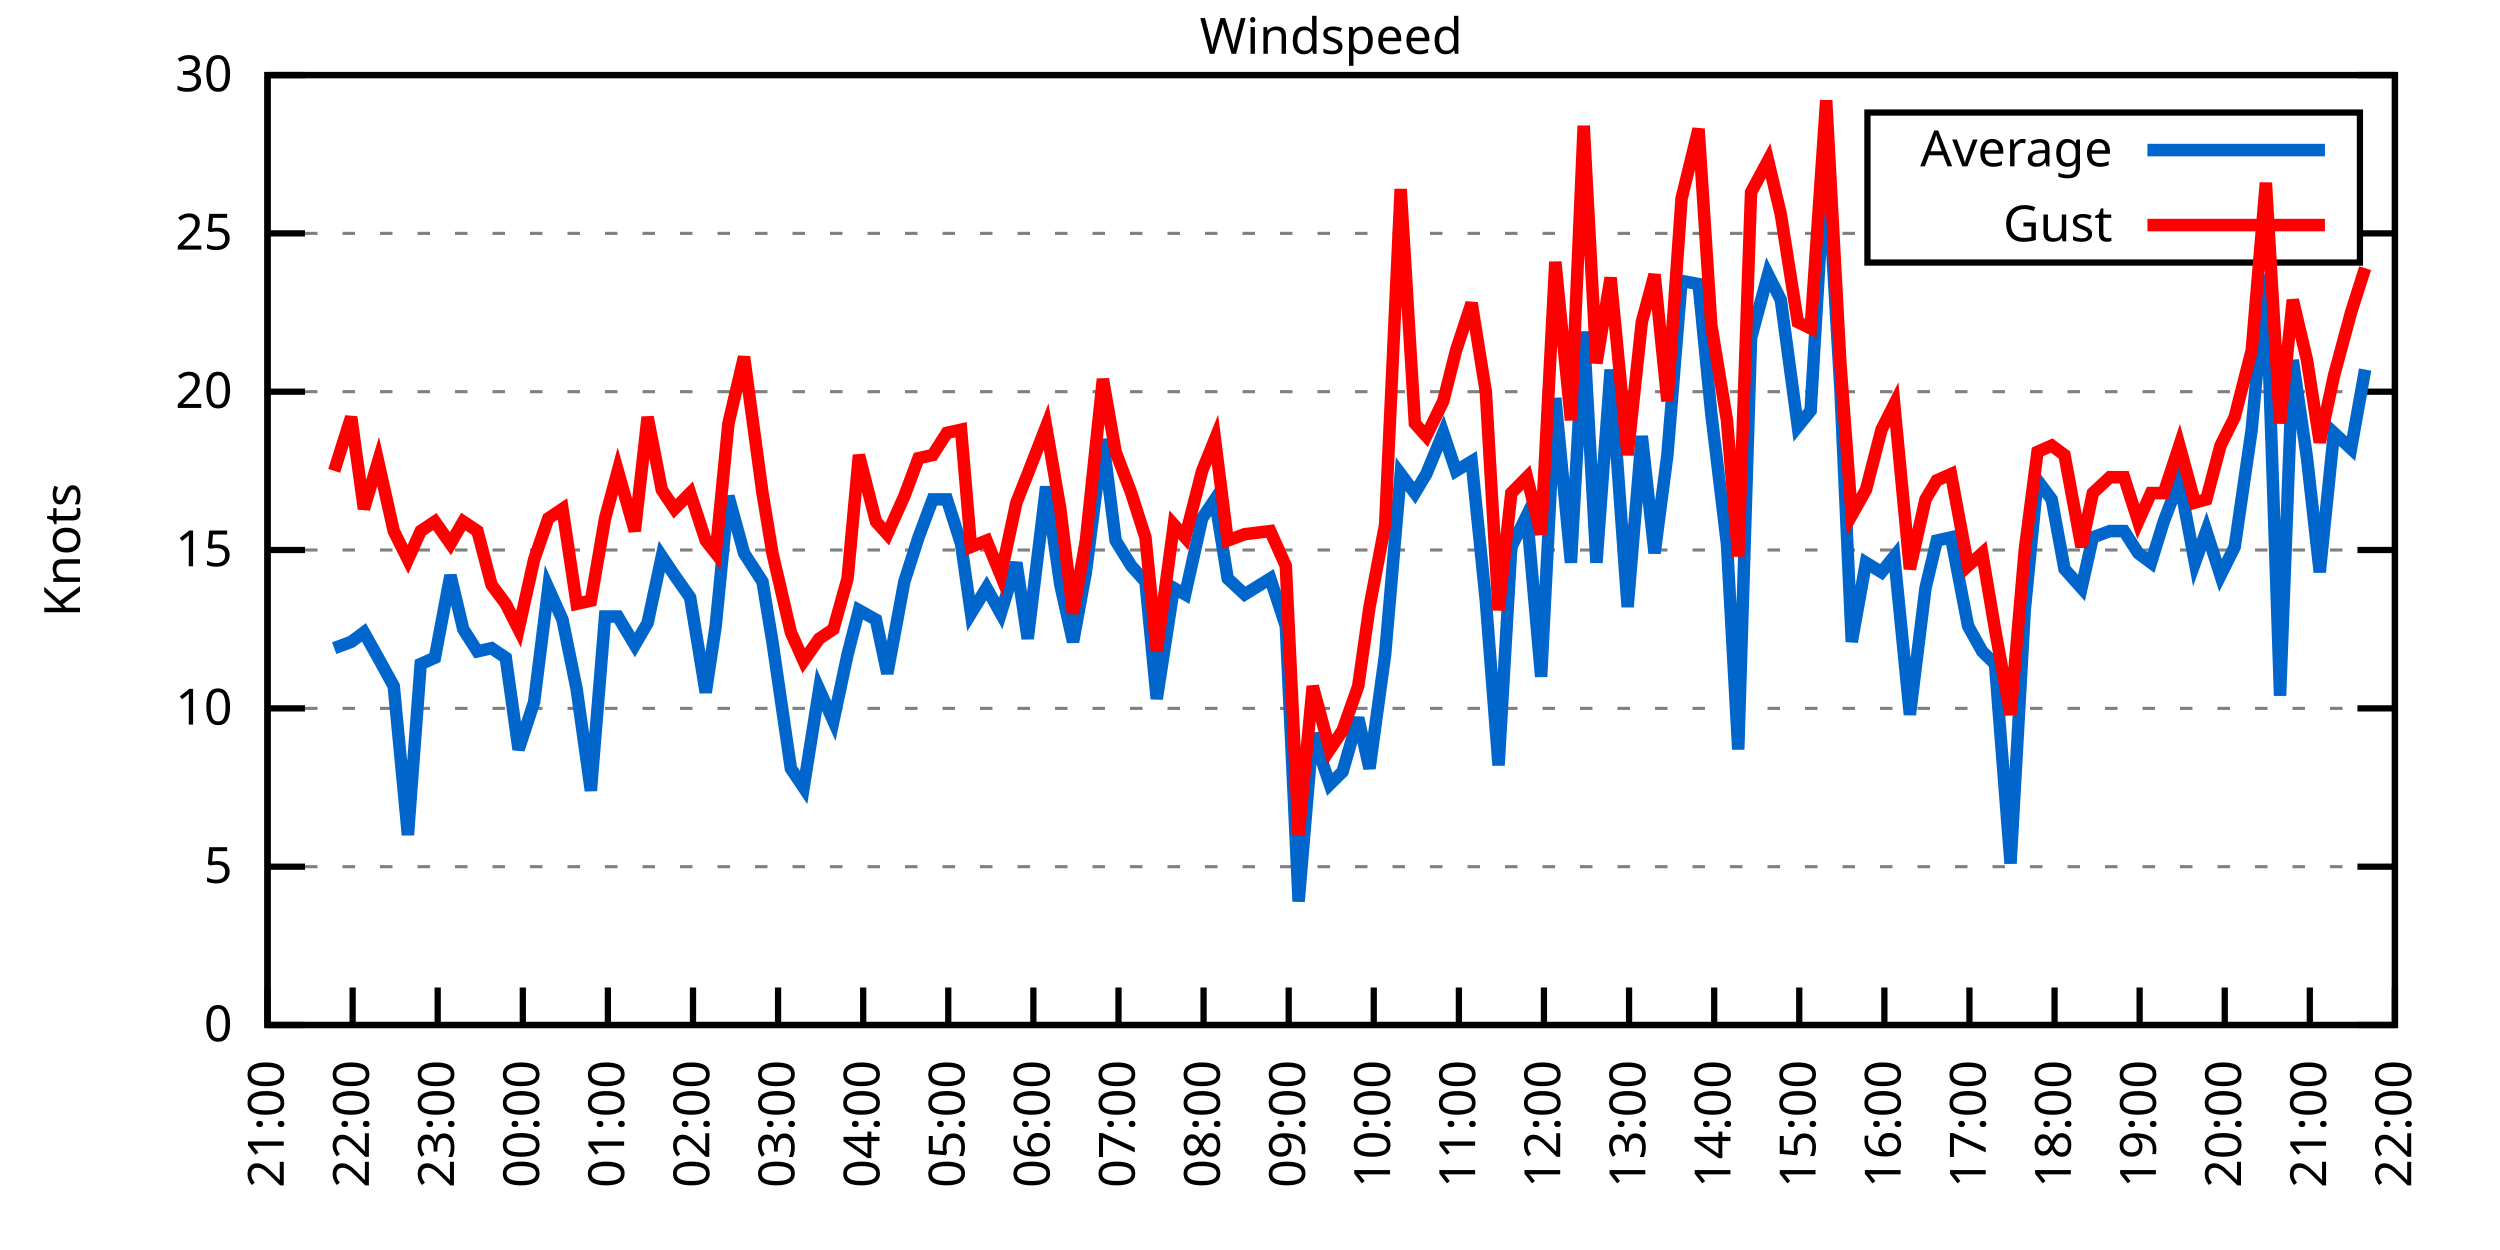
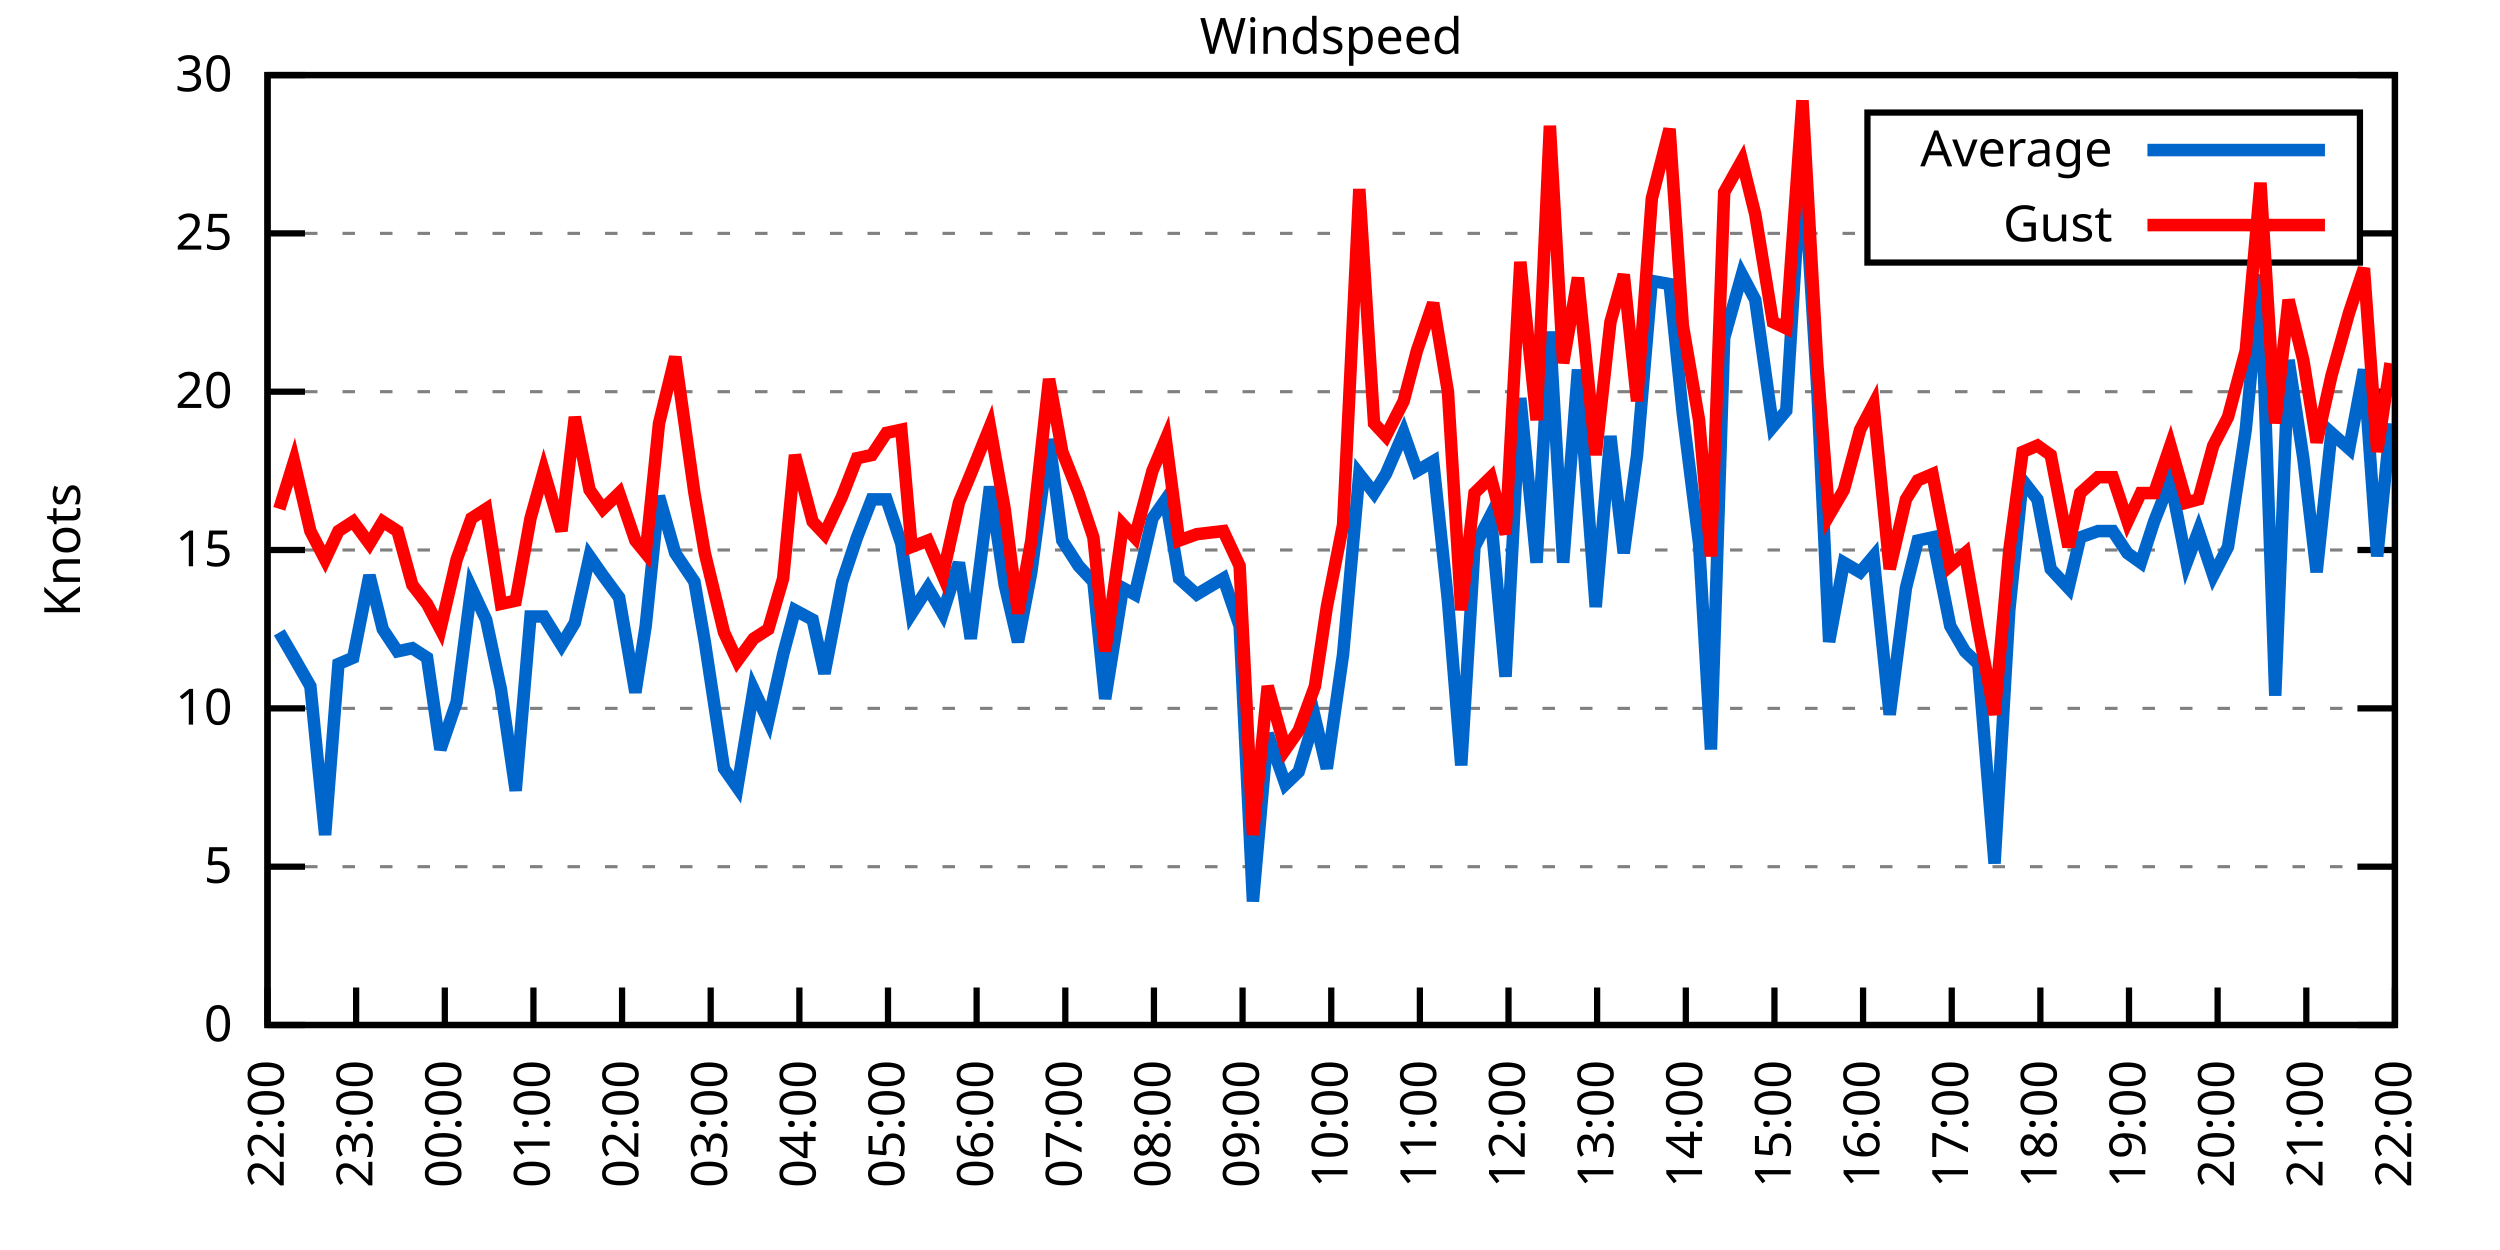
<svg xmlns="http://www.w3.org/2000/svg" xmlns:xlink="http://www.w3.org/1999/xlink" width="400" height="200" viewBox="0 0 400 200">
  <g id="gnuplot_canvas">
    <rect x="0" y="0" width="400" height="200" fill="none" />
    <defs>
      <circle id="gpDot" r="0.5" stroke-width="0.5" stroke="currentColor" />
      <path id="gpPt0" stroke-width="0.333" stroke="currentColor" d="M-1,0 h2 M0,-1 v2" />
      <path id="gpPt1" stroke-width="0.333" stroke="currentColor" d="M-1,-1 L1,1 M1,-1 L-1,1" />
      <path id="gpPt2" stroke-width="0.333" stroke="currentColor" d="M-1,0 L1,0 M0,-1 L0,1 M-1,-1 L1,1 M-1,1 L1,-1" />
      <rect id="gpPt3" stroke-width="0.333" stroke="currentColor" x="-1" y="-1" width="2" height="2" />
      <rect id="gpPt4" stroke-width="0.333" stroke="currentColor" fill="currentColor" x="-1" y="-1" width="2" height="2" />
      <circle id="gpPt5" stroke-width="0.333" stroke="currentColor" cx="0" cy="0" r="1" />
      <use xlink:href="#gpPt5" id="gpPt6" fill="currentColor" stroke="none" />
      <path id="gpPt7" stroke-width="0.333" stroke="currentColor" d="M0,-1.33 L-1.33,0.67 L1.33,0.67 z" />
      <use xlink:href="#gpPt7" id="gpPt8" fill="currentColor" stroke="none" />
      <use xlink:href="#gpPt7" id="gpPt9" stroke="currentColor" transform="rotate(180)" />
      <use xlink:href="#gpPt9" id="gpPt10" fill="currentColor" stroke="none" />
      <use xlink:href="#gpPt3" id="gpPt11" stroke="currentColor" transform="rotate(45)" />
      <use xlink:href="#gpPt11" id="gpPt12" fill="currentColor" stroke="none" />
      <path id="gpPt13" stroke-width="0.333" stroke="currentColor" d="M0,1.330 L1.265,0.411 L0.782,-1.067 L-0.782,-1.076 L-1.265,0.411 z" />
      <use xlink:href="#gpPt13" id="gpPt14" fill="currentColor" stroke="none" />
      <filter id="textbox" filterUnits="objectBoundingBox" x="0" y="0" height="1" width="1">
        <feFlood flood-color="white" flood-opacity="1" result="bgnd" />
        <feComposite in="SourceGraphic" in2="bgnd" operator="atop" />
      </filter>
      <filter id="greybox" filterUnits="objectBoundingBox" x="0" y="0" height="1" width="1">
        <feFlood flood-color="lightgrey" flood-opacity="1" result="grey" />
        <feComposite in="SourceGraphic" in2="grey" operator="atop" />
      </filter>
    </defs>
    <g fill="none" color="white" stroke="currentColor" stroke-width="1.00" stroke-linecap="butt" stroke-linejoin="miter">
</g>
    <g fill="none" color="black" stroke="currentColor" stroke-width="1.00" stroke-linecap="butt" stroke-linejoin="miter">
      <g stroke="none" shape-rendering="crispEdges">
        <polygon fill="rgb(255, 255, 255)" points="42.80,164.00 383.18,164.00 383.18,12.02 42.80,12.02 " />
      </g>
    </g>
    <g fill="none" color="black" stroke="currentColor" stroke-width="1.00" stroke-linecap="butt" stroke-linejoin="miter">
</g>
    <g fill="none" color="black" stroke="black" stroke-width="0.50" stroke-linecap="butt" stroke-linejoin="miter">
</g>
    <g fill="none" color="gray" stroke="currentColor" stroke-width="0.50" stroke-linecap="butt" stroke-linejoin="miter">
      <path stroke="gray" stroke-dasharray="2,4" class="gridline" d="M42.80,164.00 L383.19,164.00  " />
    </g>
    <g fill="none" color="gray" stroke="gray" stroke-width="1.00" stroke-linecap="butt" stroke-linejoin="miter">
</g>
    <g fill="none" color="black" stroke="currentColor" stroke-width="1.00" stroke-linecap="butt" stroke-linejoin="miter">
      <path stroke="black" d="M42.80,164.00 L48.80,164.00 M383.19,164.00 L377.19,164.00  " />
      <g transform="translate(37.20,166.60)" stroke="none" fill="black" font-family="Sans" font-size="8.00" text-anchor="end">
        <text>
          <tspan font-family="Sans"> 0</tspan>
        </text>
      </g>
    </g>
    <g fill="none" color="black" stroke="currentColor" stroke-width="1.00" stroke-linecap="butt" stroke-linejoin="miter">
</g>
    <g fill="none" color="black" stroke="black" stroke-width="0.50" stroke-linecap="butt" stroke-linejoin="miter">
</g>
    <g fill="none" color="gray" stroke="currentColor" stroke-width="0.50" stroke-linecap="butt" stroke-linejoin="miter">
      <path stroke="gray" stroke-dasharray="2,4" class="gridline" d="M42.80,138.67 L383.19,138.67  " />
    </g>
    <g fill="none" color="gray" stroke="gray" stroke-width="1.00" stroke-linecap="butt" stroke-linejoin="miter">
</g>
    <g fill="none" color="black" stroke="currentColor" stroke-width="1.00" stroke-linecap="butt" stroke-linejoin="miter">
      <path stroke="black" d="M42.80,138.67 L48.80,138.67 M383.19,138.67 L377.19,138.67  " />
      <g transform="translate(37.20,141.27)" stroke="none" fill="black" font-family="Sans" font-size="8.00" text-anchor="end">
        <text>
          <tspan font-family="Sans"> 5</tspan>
        </text>
      </g>
    </g>
    <g fill="none" color="black" stroke="currentColor" stroke-width="1.00" stroke-linecap="butt" stroke-linejoin="miter">
</g>
    <g fill="none" color="black" stroke="black" stroke-width="0.50" stroke-linecap="butt" stroke-linejoin="miter">
</g>
    <g fill="none" color="gray" stroke="currentColor" stroke-width="0.50" stroke-linecap="butt" stroke-linejoin="miter">
      <path stroke="gray" stroke-dasharray="2,4" class="gridline" d="M42.80,113.34 L383.19,113.34  " />
    </g>
    <g fill="none" color="gray" stroke="gray" stroke-width="1.00" stroke-linecap="butt" stroke-linejoin="miter">
</g>
    <g fill="none" color="black" stroke="currentColor" stroke-width="1.00" stroke-linecap="butt" stroke-linejoin="miter">
      <path stroke="black" d="M42.80,113.34 L48.80,113.34 M383.19,113.34 L377.19,113.34  " />
      <g transform="translate(37.20,115.94)" stroke="none" fill="black" font-family="Sans" font-size="8.00" text-anchor="end">
        <text>
          <tspan font-family="Sans"> 10</tspan>
        </text>
      </g>
    </g>
    <g fill="none" color="black" stroke="currentColor" stroke-width="1.00" stroke-linecap="butt" stroke-linejoin="miter">
</g>
    <g fill="none" color="black" stroke="black" stroke-width="0.50" stroke-linecap="butt" stroke-linejoin="miter">
</g>
    <g fill="none" color="gray" stroke="currentColor" stroke-width="0.50" stroke-linecap="butt" stroke-linejoin="miter">
      <path stroke="gray" stroke-dasharray="2,4" class="gridline" d="M42.80,88.00 L383.19,88.00  " />
    </g>
    <g fill="none" color="gray" stroke="gray" stroke-width="1.00" stroke-linecap="butt" stroke-linejoin="miter">
</g>
    <g fill="none" color="black" stroke="currentColor" stroke-width="1.00" stroke-linecap="butt" stroke-linejoin="miter">
      <path stroke="black" d="M42.80,88.00 L48.80,88.00 M383.19,88.00 L377.19,88.00  " />
      <g transform="translate(37.20,90.60)" stroke="none" fill="black" font-family="Sans" font-size="8.00" text-anchor="end">
        <text>
          <tspan font-family="Sans"> 15</tspan>
        </text>
      </g>
    </g>
    <g fill="none" color="black" stroke="currentColor" stroke-width="1.00" stroke-linecap="butt" stroke-linejoin="miter">
</g>
    <g fill="none" color="black" stroke="black" stroke-width="0.50" stroke-linecap="butt" stroke-linejoin="miter">
</g>
    <g fill="none" color="gray" stroke="currentColor" stroke-width="0.50" stroke-linecap="butt" stroke-linejoin="miter">
      <path stroke="gray" stroke-dasharray="2,4" class="gridline" d="M42.80,62.67 L383.19,62.67  " />
    </g>
    <g fill="none" color="gray" stroke="gray" stroke-width="1.00" stroke-linecap="butt" stroke-linejoin="miter">
</g>
    <g fill="none" color="black" stroke="currentColor" stroke-width="1.00" stroke-linecap="butt" stroke-linejoin="miter">
      <path stroke="black" d="M42.80,62.67 L48.80,62.67 M383.19,62.67 L377.19,62.67  " />
      <g transform="translate(37.20,65.27)" stroke="none" fill="black" font-family="Sans" font-size="8.00" text-anchor="end">
        <text>
          <tspan font-family="Sans"> 20</tspan>
        </text>
      </g>
    </g>
    <g fill="none" color="black" stroke="currentColor" stroke-width="1.00" stroke-linecap="butt" stroke-linejoin="miter">
</g>
    <g fill="none" color="black" stroke="black" stroke-width="0.50" stroke-linecap="butt" stroke-linejoin="miter">
</g>
    <g fill="none" color="gray" stroke="currentColor" stroke-width="0.50" stroke-linecap="butt" stroke-linejoin="miter">
      <path stroke="gray" stroke-dasharray="2,4" class="gridline" d="M42.80,37.34 L298.79,37.34 M377.59,37.34 L383.19,37.34  " />
    </g>
    <g fill="none" color="gray" stroke="gray" stroke-width="1.00" stroke-linecap="butt" stroke-linejoin="miter">
</g>
    <g fill="none" color="black" stroke="currentColor" stroke-width="1.00" stroke-linecap="butt" stroke-linejoin="miter">
      <path stroke="black" d="M42.80,37.34 L48.80,37.34 M383.19,37.34 L377.19,37.34  " />
      <g transform="translate(37.20,39.94)" stroke="none" fill="black" font-family="Sans" font-size="8.00" text-anchor="end">
        <text>
          <tspan font-family="Sans"> 25</tspan>
        </text>
      </g>
    </g>
    <g fill="none" color="black" stroke="currentColor" stroke-width="1.00" stroke-linecap="butt" stroke-linejoin="miter">
</g>
    <g fill="none" color="black" stroke="black" stroke-width="0.50" stroke-linecap="butt" stroke-linejoin="miter">
</g>
    <g fill="none" color="gray" stroke="currentColor" stroke-width="0.50" stroke-linecap="butt" stroke-linejoin="miter">
      <path stroke="gray" stroke-dasharray="2,4" class="gridline" d="M42.80,12.01 L383.19,12.01  " />
    </g>
    <g fill="none" color="gray" stroke="gray" stroke-width="1.00" stroke-linecap="butt" stroke-linejoin="miter">
</g>
    <g fill="none" color="black" stroke="currentColor" stroke-width="1.00" stroke-linecap="butt" stroke-linejoin="miter">
      <path stroke="black" d="M42.80,12.01 L48.80,12.01 M383.19,12.01 L377.19,12.01  " />
      <g transform="translate(37.20,14.61)" stroke="none" fill="black" font-family="Sans" font-size="8.00" text-anchor="end">
        <text>
          <tspan font-family="Sans"> 30</tspan>
        </text>
      </g>
    </g>
    <g fill="none" color="black" stroke="currentColor" stroke-width="1.00" stroke-linecap="butt" stroke-linejoin="miter">
      <path stroke="black" d="M42.80,164.00 L42.80,158.00  " />
      <g transform="translate(45.40,169.60) rotate(270.00)" stroke="none" fill="black" font-family="Sans" font-size="8.00" text-anchor="end">
        <text>
-           <tspan font-family="Sans">21:00</tspan>
-         </text>
-       </g>
-     </g>
-     <g fill="none" color="black" stroke="currentColor" stroke-width="1.00" stroke-linecap="butt" stroke-linejoin="miter">
-       <path stroke="black" d="M56.42,164.00 L56.42,158.00  " />
-       <g transform="translate(59.02,169.60) rotate(270.00)" stroke="none" fill="black" font-family="Sans" font-size="8.00" text-anchor="end">
-         <text>
          <tspan font-family="Sans">22:00</tspan>
        </text>
      </g>
    </g>
    <g fill="none" color="black" stroke="currentColor" stroke-width="1.00" stroke-linecap="butt" stroke-linejoin="miter">
-       <path stroke="black" d="M70.03,164.00 L70.03,158.00  " />
-       <g transform="translate(72.63,169.60) rotate(270.00)" stroke="none" fill="black" font-family="Sans" font-size="8.00" text-anchor="end">
+       <path stroke="black" d="M56.98,164.00 L56.98,158.00  " />
+       <g transform="translate(59.58,169.60) rotate(270.00)" stroke="none" fill="black" font-family="Sans" font-size="8.00" text-anchor="end">
        <text>
          <tspan font-family="Sans">23:00</tspan>
        </text>
      </g>
    </g>
    <g fill="none" color="black" stroke="currentColor" stroke-width="1.00" stroke-linecap="butt" stroke-linejoin="miter">
-       <path stroke="black" d="M83.65,164.00 L83.65,158.00  " />
-       <g transform="translate(86.25,169.60) rotate(270.00)" stroke="none" fill="black" font-family="Sans" font-size="8.00" text-anchor="end">
+       <path stroke="black" d="M71.17,164.00 L71.17,158.00  " />
+       <g transform="translate(73.77,169.60) rotate(270.00)" stroke="none" fill="black" font-family="Sans" font-size="8.00" text-anchor="end">
        <text>
          <tspan font-family="Sans">00:00</tspan>
        </text>
      </g>
    </g>
    <g fill="none" color="black" stroke="currentColor" stroke-width="1.00" stroke-linecap="butt" stroke-linejoin="miter">
-       <path stroke="black" d="M97.26,164.00 L97.26,158.00  " />
-       <g transform="translate(99.86,169.60) rotate(270.00)" stroke="none" fill="black" font-family="Sans" font-size="8.00" text-anchor="end">
+       <path stroke="black" d="M85.35,164.00 L85.35,158.00  " />
+       <g transform="translate(87.95,169.60) rotate(270.00)" stroke="none" fill="black" font-family="Sans" font-size="8.00" text-anchor="end">
        <text>
          <tspan font-family="Sans">01:00</tspan>
        </text>
      </g>
    </g>
    <g fill="none" color="black" stroke="currentColor" stroke-width="1.00" stroke-linecap="butt" stroke-linejoin="miter">
-       <path stroke="black" d="M110.88,164.00 L110.88,158.00  " />
-       <g transform="translate(113.48,169.60) rotate(270.00)" stroke="none" fill="black" font-family="Sans" font-size="8.00" text-anchor="end">
+       <path stroke="black" d="M99.53,164.00 L99.53,158.00  " />
+       <g transform="translate(102.13,169.60) rotate(270.00)" stroke="none" fill="black" font-family="Sans" font-size="8.00" text-anchor="end">
        <text>
          <tspan font-family="Sans">02:00</tspan>
        </text>
      </g>
    </g>
    <g fill="none" color="black" stroke="currentColor" stroke-width="1.00" stroke-linecap="butt" stroke-linejoin="miter">
-       <path stroke="black" d="M124.49,164.00 L124.49,158.00  " />
-       <g transform="translate(127.09,169.60) rotate(270.00)" stroke="none" fill="black" font-family="Sans" font-size="8.00" text-anchor="end">
+       <path stroke="black" d="M113.71,164.00 L113.71,158.00  " />
+       <g transform="translate(116.31,169.60) rotate(270.00)" stroke="none" fill="black" font-family="Sans" font-size="8.00" text-anchor="end">
        <text>
          <tspan font-family="Sans">03:00</tspan>
        </text>
      </g>
    </g>
    <g fill="none" color="black" stroke="currentColor" stroke-width="1.00" stroke-linecap="butt" stroke-linejoin="miter">
-       <path stroke="black" d="M138.11,164.00 L138.11,158.00  " />
-       <g transform="translate(140.71,169.60) rotate(270.00)" stroke="none" fill="black" font-family="Sans" font-size="8.00" text-anchor="end">
+       <path stroke="black" d="M127.90,164.00 L127.90,158.00  " />
+       <g transform="translate(130.50,169.60) rotate(270.00)" stroke="none" fill="black" font-family="Sans" font-size="8.00" text-anchor="end">
        <text>
          <tspan font-family="Sans">04:00</tspan>
        </text>
      </g>
    </g>
    <g fill="none" color="black" stroke="currentColor" stroke-width="1.00" stroke-linecap="butt" stroke-linejoin="miter">
-       <path stroke="black" d="M151.72,164.00 L151.72,158.00  " />
-       <g transform="translate(154.32,169.60) rotate(270.00)" stroke="none" fill="black" font-family="Sans" font-size="8.00" text-anchor="end">
+       <path stroke="black" d="M142.08,164.00 L142.08,158.00  " />
+       <g transform="translate(144.68,169.60) rotate(270.00)" stroke="none" fill="black" font-family="Sans" font-size="8.00" text-anchor="end">
        <text>
          <tspan font-family="Sans">05:00</tspan>
        </text>
      </g>
    </g>
    <g fill="none" color="black" stroke="currentColor" stroke-width="1.00" stroke-linecap="butt" stroke-linejoin="miter">
-       <path stroke="black" d="M165.34,164.00 L165.34,158.00  " />
-       <g transform="translate(167.94,169.60) rotate(270.00)" stroke="none" fill="black" font-family="Sans" font-size="8.00" text-anchor="end">
+       <path stroke="black" d="M156.26,164.00 L156.26,158.00  " />
+       <g transform="translate(158.86,169.60) rotate(270.00)" stroke="none" fill="black" font-family="Sans" font-size="8.00" text-anchor="end">
        <text>
          <tspan font-family="Sans">06:00</tspan>
        </text>
      </g>
    </g>
    <g fill="none" color="black" stroke="currentColor" stroke-width="1.00" stroke-linecap="butt" stroke-linejoin="miter">
-       <path stroke="black" d="M178.96,164.00 L178.96,158.00  " />
-       <g transform="translate(181.56,169.60) rotate(270.00)" stroke="none" fill="black" font-family="Sans" font-size="8.00" text-anchor="end">
+       <path stroke="black" d="M170.45,164.00 L170.45,158.00  " />
+       <g transform="translate(173.05,169.60) rotate(270.00)" stroke="none" fill="black" font-family="Sans" font-size="8.00" text-anchor="end">
        <text>
          <tspan font-family="Sans">07:00</tspan>
        </text>
      </g>
    </g>
    <g fill="none" color="black" stroke="currentColor" stroke-width="1.00" stroke-linecap="butt" stroke-linejoin="miter">
-       <path stroke="black" d="M192.57,164.00 L192.57,158.00  " />
-       <g transform="translate(195.17,169.60) rotate(270.00)" stroke="none" fill="black" font-family="Sans" font-size="8.00" text-anchor="end">
+       <path stroke="black" d="M184.63,164.00 L184.63,158.00  " />
+       <g transform="translate(187.23,169.60) rotate(270.00)" stroke="none" fill="black" font-family="Sans" font-size="8.00" text-anchor="end">
        <text>
          <tspan font-family="Sans">08:00</tspan>
        </text>
      </g>
    </g>
    <g fill="none" color="black" stroke="currentColor" stroke-width="1.00" stroke-linecap="butt" stroke-linejoin="miter">
-       <path stroke="black" d="M206.19,164.00 L206.19,158.00  " />
-       <g transform="translate(208.79,169.60) rotate(270.00)" stroke="none" fill="black" font-family="Sans" font-size="8.00" text-anchor="end">
+       <path stroke="black" d="M198.81,164.00 L198.81,158.00  " />
+       <g transform="translate(201.41,169.60) rotate(270.00)" stroke="none" fill="black" font-family="Sans" font-size="8.00" text-anchor="end">
        <text>
          <tspan font-family="Sans">09:00</tspan>
        </text>
      </g>
    </g>
    <g fill="none" color="black" stroke="currentColor" stroke-width="1.00" stroke-linecap="butt" stroke-linejoin="miter">
-       <path stroke="black" d="M219.80,164.00 L219.80,158.00  " />
-       <g transform="translate(222.40,169.60) rotate(270.00)" stroke="none" fill="black" font-family="Sans" font-size="8.00" text-anchor="end">
+       <path stroke="black" d="M213.00,164.00 L213.00,158.00  " />
+       <g transform="translate(215.60,169.60) rotate(270.00)" stroke="none" fill="black" font-family="Sans" font-size="8.00" text-anchor="end">
        <text>
          <tspan font-family="Sans">10:00</tspan>
        </text>
      </g>
    </g>
    <g fill="none" color="black" stroke="currentColor" stroke-width="1.00" stroke-linecap="butt" stroke-linejoin="miter">
-       <path stroke="black" d="M233.42,164.00 L233.42,158.00  " />
-       <g transform="translate(236.02,169.60) rotate(270.00)" stroke="none" fill="black" font-family="Sans" font-size="8.00" text-anchor="end">
+       <path stroke="black" d="M227.18,164.00 L227.18,158.00  " />
+       <g transform="translate(229.78,169.60) rotate(270.00)" stroke="none" fill="black" font-family="Sans" font-size="8.00" text-anchor="end">
        <text>
          <tspan font-family="Sans">11:00</tspan>
        </text>
      </g>
    </g>
    <g fill="none" color="black" stroke="currentColor" stroke-width="1.00" stroke-linecap="butt" stroke-linejoin="miter">
-       <path stroke="black" d="M247.03,164.00 L247.03,158.00  " />
-       <g transform="translate(249.63,169.60) rotate(270.00)" stroke="none" fill="black" font-family="Sans" font-size="8.00" text-anchor="end">
+       <path stroke="black" d="M241.36,164.00 L241.36,158.00  " />
+       <g transform="translate(243.96,169.60) rotate(270.00)" stroke="none" fill="black" font-family="Sans" font-size="8.00" text-anchor="end">
        <text>
          <tspan font-family="Sans">12:00</tspan>
        </text>
      </g>
    </g>
    <g fill="none" color="black" stroke="currentColor" stroke-width="1.00" stroke-linecap="butt" stroke-linejoin="miter">
-       <path stroke="black" d="M260.65,164.00 L260.65,158.00  " />
-       <g transform="translate(263.25,169.60) rotate(270.00)" stroke="none" fill="black" font-family="Sans" font-size="8.00" text-anchor="end">
+       <path stroke="black" d="M255.54,164.00 L255.54,158.00  " />
+       <g transform="translate(258.14,169.60) rotate(270.00)" stroke="none" fill="black" font-family="Sans" font-size="8.00" text-anchor="end">
        <text>
          <tspan font-family="Sans">13:00</tspan>
        </text>
      </g>
    </g>
    <g fill="none" color="black" stroke="currentColor" stroke-width="1.00" stroke-linecap="butt" stroke-linejoin="miter">
-       <path stroke="black" d="M274.27,164.00 L274.27,158.00  " />
-       <g transform="translate(276.87,169.60) rotate(270.00)" stroke="none" fill="black" font-family="Sans" font-size="8.00" text-anchor="end">
+       <path stroke="black" d="M269.73,164.00 L269.73,158.00  " />
+       <g transform="translate(272.33,169.60) rotate(270.00)" stroke="none" fill="black" font-family="Sans" font-size="8.00" text-anchor="end">
        <text>
          <tspan font-family="Sans">14:00</tspan>
        </text>
      </g>
    </g>
    <g fill="none" color="black" stroke="currentColor" stroke-width="1.00" stroke-linecap="butt" stroke-linejoin="miter">
-       <path stroke="black" d="M287.88,164.00 L287.88,158.00  " />
-       <g transform="translate(290.48,169.60) rotate(270.00)" stroke="none" fill="black" font-family="Sans" font-size="8.00" text-anchor="end">
+       <path stroke="black" d="M283.91,164.00 L283.91,158.00  " />
+       <g transform="translate(286.51,169.60) rotate(270.00)" stroke="none" fill="black" font-family="Sans" font-size="8.00" text-anchor="end">
        <text>
          <tspan font-family="Sans">15:00</tspan>
        </text>
      </g>
    </g>
    <g fill="none" color="black" stroke="currentColor" stroke-width="1.00" stroke-linecap="butt" stroke-linejoin="miter">
-       <path stroke="black" d="M301.50,164.00 L301.50,158.00  " />
-       <g transform="translate(304.10,169.60) rotate(270.00)" stroke="none" fill="black" font-family="Sans" font-size="8.00" text-anchor="end">
+       <path stroke="black" d="M298.09,164.00 L298.09,158.00  " />
+       <g transform="translate(300.69,169.60) rotate(270.00)" stroke="none" fill="black" font-family="Sans" font-size="8.00" text-anchor="end">
        <text>
          <tspan font-family="Sans">16:00</tspan>
        </text>
      </g>
    </g>
    <g fill="none" color="black" stroke="currentColor" stroke-width="1.00" stroke-linecap="butt" stroke-linejoin="miter">
-       <path stroke="black" d="M315.11,164.00 L315.11,158.00  " />
-       <g transform="translate(317.71,169.60) rotate(270.00)" stroke="none" fill="black" font-family="Sans" font-size="8.00" text-anchor="end">
+       <path stroke="black" d="M312.28,164.00 L312.28,158.00  " />
+       <g transform="translate(314.88,169.60) rotate(270.00)" stroke="none" fill="black" font-family="Sans" font-size="8.00" text-anchor="end">
        <text>
          <tspan font-family="Sans">17:00</tspan>
        </text>
      </g>
    </g>
    <g fill="none" color="black" stroke="currentColor" stroke-width="1.00" stroke-linecap="butt" stroke-linejoin="miter">
-       <path stroke="black" d="M328.73,164.00 L328.73,158.00  " />
-       <g transform="translate(331.33,169.60) rotate(270.00)" stroke="none" fill="black" font-family="Sans" font-size="8.00" text-anchor="end">
+       <path stroke="black" d="M326.46,164.00 L326.46,158.00  " />
+       <g transform="translate(329.06,169.60) rotate(270.00)" stroke="none" fill="black" font-family="Sans" font-size="8.00" text-anchor="end">
        <text>
          <tspan font-family="Sans">18:00</tspan>
        </text>
      </g>
    </g>
    <g fill="none" color="black" stroke="currentColor" stroke-width="1.00" stroke-linecap="butt" stroke-linejoin="miter">
-       <path stroke="black" d="M342.34,164.00 L342.34,158.00  " />
-       <g transform="translate(344.94,169.60) rotate(270.00)" stroke="none" fill="black" font-family="Sans" font-size="8.00" text-anchor="end">
+       <path stroke="black" d="M340.64,164.00 L340.64,158.00  " />
+       <g transform="translate(343.24,169.60) rotate(270.00)" stroke="none" fill="black" font-family="Sans" font-size="8.00" text-anchor="end">
        <text>
          <tspan font-family="Sans">19:00</tspan>
        </text>
      </g>
    </g>
    <g fill="none" color="black" stroke="currentColor" stroke-width="1.00" stroke-linecap="butt" stroke-linejoin="miter">
-       <path stroke="black" d="M355.96,164.00 L355.96,158.00  " />
-       <g transform="translate(358.56,169.60) rotate(270.00)" stroke="none" fill="black" font-family="Sans" font-size="8.00" text-anchor="end">
+       <path stroke="black" d="M354.82,164.00 L354.82,158.00  " />
+       <g transform="translate(357.42,169.60) rotate(270.00)" stroke="none" fill="black" font-family="Sans" font-size="8.00" text-anchor="end">
        <text>
          <tspan font-family="Sans">20:00</tspan>
        </text>
      </g>
    </g>
    <g fill="none" color="black" stroke="currentColor" stroke-width="1.00" stroke-linecap="butt" stroke-linejoin="miter">
-       <path stroke="black" d="M369.57,164.00 L369.57,158.00  " />
-       <g transform="translate(372.17,169.60) rotate(270.00)" stroke="none" fill="black" font-family="Sans" font-size="8.00" text-anchor="end">
+       <path stroke="black" d="M369.01,164.00 L369.01,158.00  " />
+       <g transform="translate(371.61,169.60) rotate(270.00)" stroke="none" fill="black" font-family="Sans" font-size="8.00" text-anchor="end">
        <text>
          <tspan font-family="Sans">21:00</tspan>
        </text>
      </g>
    </g>
    <g fill="none" color="black" stroke="currentColor" stroke-width="1.00" stroke-linecap="butt" stroke-linejoin="miter">
      <path stroke="black" d="M383.19,164.00 L383.19,158.00  " />
      <g transform="translate(385.79,169.60) rotate(270.00)" stroke="none" fill="black" font-family="Sans" font-size="8.00" text-anchor="end">
        <text>
          <tspan font-family="Sans">22:00</tspan>
        </text>
      </g>
    </g>
    <g fill="none" color="black" stroke="currentColor" stroke-width="1.00" stroke-linecap="butt" stroke-linejoin="miter">
</g>
    <g fill="none" color="black" stroke="currentColor" stroke-width="1.00" stroke-linecap="butt" stroke-linejoin="miter">
      <path stroke="black" d="M42.80,12.01 L42.80,164.00 L383.19,164.00 L383.19,12.01 L42.80,12.01 Z  " />
    </g>
    <g fill="none" color="black" stroke="currentColor" stroke-width="1.00" stroke-linecap="butt" stroke-linejoin="miter">
</g>
    <g fill="none" color="black" stroke="currentColor" stroke-width="1.00" stroke-linecap="butt" stroke-linejoin="miter">
      <path stroke="black" d="M298.79,42.01 L298.79,18.01 L377.59,18.01 L377.59,42.01 L298.79,42.01 Z  " />
    </g>
    <g id="Windspeed_plot_1">
      <g fill="none" color="white" stroke="black" stroke-width="2.00" stroke-linecap="butt" stroke-linejoin="miter">
</g>
      <g fill="none" color="black" stroke="currentColor" stroke-width="2.00" stroke-linecap="butt" stroke-linejoin="miter">
        <g transform="translate(337.99,26.61)" stroke="none" fill="black" font-family="Sans" font-size="8.00" text-anchor="end">
          <text>
            <tspan font-family="Sans">Average</tspan>
          </text>
        </g>
      </g>
      <g fill="none" color="black" stroke="currentColor" stroke-width="2.00" stroke-linecap="butt" stroke-linejoin="miter">
-         <path stroke="rgb(  0, 102, 204)" d="M343.59,24.01 L371.99,24.01 M53.47,103.71 L56.19,102.70 L58.23,101.18 L60.50,105.23 L63.00,109.79 L65.27,133.60   L67.31,106.24 L69.58,105.23 L72.07,92.06 L74.12,100.67 L76.39,104.22 L78.65,103.71 L80.92,105.23 L82.97,119.92   L85.46,112.32 L87.73,94.08 L90.00,99.15 L92.27,110.30 L94.54,126.51 L96.81,98.64 L98.85,98.64 L101.57,103.20   L103.62,99.66 L105.89,89.02 L107.93,92.06 L110.42,95.60 L112.92,110.80 L114.51,100.16 L116.55,79.39 L119.05,88.51   L122.00,93.07 L123.59,102.70 L126.54,122.96 L128.58,126.00 L131.07,110.30 L133.34,115.36 L135.61,104.72 L137.43,97.63   L140.15,99.15 L141.97,107.76 L144.69,93.07 L146.96,85.98 L149.23,79.90 L151.50,79.90 L153.77,86.99 L155.36,98.14   L157.85,94.08 L160.12,98.14 L162.62,90.03 L164.43,102.19 L167.38,77.87 L169.65,93.58 L171.69,102.70 L173.74,91.55   L176.46,70.27 L178.50,86.49 L181.00,90.54 L183.27,93.07 L185.08,111.82 L187.81,94.08 L189.62,95.10 L192.34,82.94   L194.39,79.90 L196.43,92.56 L199.15,95.10 L203.24,92.56 L205.73,100.16 L207.78,144.24 L210.04,117.39 L212.77,125.50   L214.81,123.47 L217.31,114.86 L219.12,122.96 L221.62,104.72 L224.11,75.85 L226.38,78.89 L228.20,75.85 L230.92,69.26   L232.96,75.34 L235.46,73.82 L237.73,96.11 L239.77,122.46 L241.81,87.50 L244.31,82.43 L246.58,108.27 L248.85,63.69   L251.35,90.03 L253.39,53.05 L255.43,90.03 L257.70,59.13 L260.42,97.12 L262.69,69.77 L264.73,88.51 L266.78,72.81   L269.05,44.94 L271.77,45.45 L273.81,66.22 L276.31,86.99 L278.12,119.92 L280.17,54.06 L282.89,43.93 L284.93,47.98   L287.65,68.25 L289.70,65.71 L292.19,23.66 L294.46,62.17 L296.28,102.70 L298.55,90.03 L301.04,91.55 L303.08,89.02   L305.58,114.35 L308.08,94.08 L309.89,86.49 L312.16,85.98 L314.89,100.16 L317.15,104.22 L319.20,106.24 L321.69,138.16   L323.96,97.63 L326.00,76.86 L328.27,79.90 L330.32,91.04 L333.04,94.08 L334.85,85.98 L337.58,84.97 L339.85,84.97   L342.12,88.51 L344.16,90.03 L346.20,83.45 L348.70,76.86 L351.19,90.03 L353.01,84.97 L355.28,92.06 L357.55,87.50   L360.27,68.75 L362.54,43.93 L364.81,111.31 L366.85,57.61 L369.12,73.31 L371.16,91.55 L373.43,69.26 L376.16,71.79   L378.42,59.13  " />
+         <path stroke="rgb(  0, 102, 204)" d="M343.59,24.01 L371.99,24.01 M44.69,101.18 L47.05,105.23 L49.66,109.79 L52.02,133.60 L54.15,106.24 L56.51,105.23   L59.11,92.06 L61.24,100.67 L63.60,104.22 L65.97,103.71 L68.33,105.23 L70.46,119.92 L73.06,112.32 L75.42,94.08   L77.78,99.15 L80.15,110.30 L82.51,126.51 L84.88,98.64 L87.00,98.64 L89.84,103.20 L91.97,99.66 L94.33,89.02   L96.46,92.06 L99.06,95.60 L101.66,110.80 L103.31,100.16 L105.44,79.39 L108.04,88.51 L111.11,93.07 L112.77,102.70   L115.84,122.96 L117.97,126.00 L120.57,110.30 L122.93,115.36 L125.30,104.72 L127.19,97.63 L130.02,99.15 L131.92,107.76   L134.75,93.07 L137.12,85.98 L139.48,79.90 L141.84,79.90 L144.21,86.99 L145.86,98.14 L148.46,94.08 L150.83,98.14   L153.43,90.03 L155.32,102.19 L158.39,77.87 L160.75,93.58 L162.88,102.70 L165.01,91.55 L167.85,70.27 L169.97,86.49   L172.57,90.54 L174.94,93.07 L176.83,111.82 L179.67,94.08 L181.56,95.10 L184.39,82.94 L186.52,79.90 L188.65,92.56   L191.48,95.10 L195.74,92.56 L198.34,100.16 L200.47,144.24 L202.83,117.39 L205.67,125.50 L207.79,123.47 L210.39,114.86   L212.29,122.96 L214.89,104.72 L217.49,75.85 L219.85,78.89 L221.74,75.85 L224.58,69.26 L226.71,75.34 L229.31,73.82   L231.67,96.11 L233.80,122.46 L235.92,87.50 L238.52,82.43 L240.89,108.27 L243.25,63.69 L245.85,90.03 L247.98,53.05   L250.11,90.03 L252.47,59.13 L255.31,97.12 L257.67,69.77 L259.80,88.51 L261.93,72.81 L264.29,44.94 L267.13,45.45   L269.25,66.22 L271.85,86.99 L273.75,119.92 L275.87,54.06 L278.71,43.93 L280.84,47.98 L283.67,68.25 L285.80,65.71   L288.40,23.66 L290.76,62.17 L292.66,102.70 L295.02,90.03 L297.62,91.55 L299.75,89.02 L302.35,114.35 L304.95,94.08   L306.84,86.49 L309.20,85.98 L312.04,100.16 L314.40,104.22 L316.53,106.24 L319.13,138.16 L321.49,97.63 L323.62,76.86   L325.99,79.90 L328.11,91.04 L330.95,94.08 L332.84,85.98 L335.68,84.97 L338.04,84.97 L340.40,88.51 L342.53,90.03   L344.66,83.45 L347.26,76.86 L349.86,90.03 L351.75,84.97 L354.12,92.06 L356.48,87.50 L359.32,68.75 L361.68,43.93   L364.04,111.31 L366.17,57.61 L368.53,73.31 L370.66,91.55 L373.03,69.26 L375.86,71.79 L378.23,59.13 L380.35,89.02   L382.48,67.74  " />
      </g>
    </g>
    <g id="Windspeed_plot_2">
      <g fill="none" color="black" stroke="currentColor" stroke-width="2.00" stroke-linecap="butt" stroke-linejoin="miter">
        <g transform="translate(337.99,38.61)" stroke="none" fill="black" font-family="Sans" font-size="8.00" text-anchor="end">
          <text>
            <tspan font-family="Sans">Gust</tspan>
          </text>
        </g>
      </g>
      <g fill="none" color="black" stroke="currentColor" stroke-width="2.00" stroke-linecap="butt" stroke-linejoin="miter">
-         <path stroke="rgb(255,   0,   0)" d="M343.59,36.01 L371.99,36.01 M53.47,75.34 L56.19,66.73 L58.23,81.42 L60.50,73.82 L63.00,84.97 L65.27,89.52   L67.31,84.97 L69.58,83.45 L72.07,86.99 L74.12,83.45 L76.39,84.97 L78.65,93.58 L80.92,96.62 L82.97,100.67   L85.46,89.52 L87.73,82.94 L90.00,81.42 L92.27,96.62 L94.54,96.11 L96.81,82.94 L98.85,75.34 L101.57,84.97   L103.62,66.73 L105.89,78.38 L107.93,81.42 L110.42,78.89 L112.92,86.49 L114.51,88.51 L116.55,67.74 L119.05,57.10   L122.00,78.89 L123.59,88.51 L126.54,101.18 L128.58,105.74 L131.07,102.19 L133.34,100.67 L135.61,92.56 L137.43,72.81   L140.15,83.45 L141.97,85.47 L144.69,79.39 L146.96,73.31 L149.23,72.81 L151.50,69.26 L153.77,68.75 L155.36,87.50   L157.85,86.49 L160.12,92.06 L162.62,80.41 L164.43,75.85 L167.38,68.25 L169.65,81.42 L171.69,98.14 L173.74,86.49   L176.46,60.65 L178.50,72.30 L181.00,78.89 L183.27,85.98 L185.08,104.22 L187.81,83.95 L189.62,85.98 L192.34,75.34   L194.39,70.27 L196.43,86.49 L199.15,85.47 L203.24,84.97 L205.73,90.54 L207.78,133.60 L210.04,109.79 L212.77,119.92   L214.81,116.88 L217.31,109.79 L219.12,97.12 L221.62,83.95 L224.11,30.25 L226.38,67.74 L228.20,69.77 L230.92,64.19   L232.96,56.09 L235.46,48.49 L237.73,62.67 L239.77,97.63 L241.81,78.89 L244.31,76.35 L246.58,85.47 L248.85,41.90   L251.35,67.23 L253.39,20.12 L255.43,58.11 L257.70,44.43 L260.42,72.81 L262.69,51.53 L264.73,43.93 L266.78,64.19   L269.05,31.77 L271.77,20.62 L273.81,52.03 L276.31,67.23 L278.12,89.02 L280.17,30.76 L282.89,25.69 L284.93,34.30   L287.65,51.53 L289.70,52.54 L292.19,16.06 L294.46,58.11 L296.28,82.43 L298.55,78.38 L301.04,68.75 L303.08,64.70   L305.58,91.04 L308.08,79.90 L309.89,76.86 L312.16,75.85 L314.89,90.54 L317.15,88.51 L319.20,100.67 L321.69,114.35   L323.96,88.00 L326.00,72.30 L328.27,71.29 L330.32,72.81 L333.04,87.50 L334.85,78.89 L337.58,76.35 L339.85,76.35   L342.12,83.45 L344.16,78.89 L346.20,78.89 L348.70,71.29 L351.19,80.41 L353.01,79.90 L355.28,71.29 L357.55,66.73   L360.27,56.09 L362.54,29.24 L364.81,67.74 L366.85,47.98 L369.12,57.61 L371.16,70.78 L373.43,60.14 L376.16,50.01   L378.42,42.91  " />
+         <path stroke="rgb(255,   0,   0)" d="M343.59,36.01 L371.99,36.01 M44.69,81.42 L47.05,73.82 L49.66,84.97 L52.02,89.52 L54.15,84.97 L56.51,83.45   L59.11,86.99 L61.24,83.45 L63.60,84.97 L65.97,93.58 L68.33,96.62 L70.46,100.67 L73.06,89.52 L75.42,82.94   L77.78,81.42 L80.15,96.62 L82.51,96.11 L84.88,82.94 L87.00,75.34 L89.84,84.97 L91.97,66.73 L94.33,78.38   L96.46,81.42 L99.06,78.89 L101.66,86.49 L103.31,88.51 L105.44,67.74 L108.04,57.10 L111.11,78.89 L112.77,88.51   L115.84,101.18 L117.97,105.74 L120.57,102.19 L122.93,100.67 L125.30,92.56 L127.19,72.81 L130.02,83.45 L131.92,85.47   L134.75,79.39 L137.12,73.31 L139.48,72.81 L141.84,69.26 L144.21,68.75 L145.86,87.50 L148.46,86.49 L150.83,92.06   L153.43,80.41 L155.32,75.85 L158.39,68.25 L160.75,81.42 L162.88,98.14 L165.01,86.49 L167.85,60.65 L169.97,72.30   L172.57,78.89 L174.94,85.98 L176.83,104.22 L179.67,83.95 L181.56,85.98 L184.39,75.34 L186.52,70.27 L188.65,86.49   L191.48,85.47 L195.74,84.97 L198.34,90.54 L200.47,133.60 L202.83,109.79 L205.67,119.92 L207.79,116.88 L210.39,109.79   L212.29,97.12 L214.89,83.95 L217.49,30.25 L219.85,67.74 L221.74,69.77 L224.58,64.19 L226.71,56.09 L229.31,48.49   L231.67,62.67 L233.80,97.63 L235.92,78.89 L238.52,76.35 L240.89,85.47 L243.25,41.90 L245.85,67.23 L247.98,20.12   L250.11,58.11 L252.47,44.43 L255.31,72.81 L257.67,51.53 L259.80,43.93 L261.93,64.19 L264.29,31.77 L267.13,20.62   L269.25,52.03 L271.85,67.23 L273.75,89.02 L275.87,30.76 L278.71,25.69 L280.84,34.30 L283.67,51.53 L285.80,52.54   L288.40,16.06 L290.76,58.11 L292.66,82.43 L295.02,78.38 L297.62,68.75 L299.75,64.70 L302.35,91.04 L304.95,79.90   L306.84,76.86 L309.20,75.85 L312.04,90.54 L314.40,88.51 L316.53,100.67 L319.13,114.35 L321.49,88.00 L323.62,72.30   L325.99,71.29 L328.11,72.81 L330.95,87.50 L332.84,78.89 L335.68,76.35 L338.04,76.35 L340.40,83.45 L342.53,78.89   L344.66,78.89 L347.26,71.29 L349.86,80.41 L351.75,79.90 L354.12,71.29 L356.48,66.73 L359.32,56.09 L361.68,29.24   L364.04,67.74 L366.17,47.98 L368.53,57.61 L370.66,70.78 L373.03,60.14 L375.86,50.01 L378.23,42.91 L380.35,72.30   L382.48,58.11  " />
      </g>
    </g>
    <g fill="none" color="black" stroke="currentColor" stroke-width="2.00" stroke-linecap="butt" stroke-linejoin="miter">
</g>
    <g fill="none" color="black" stroke="black" stroke-width="1.00" stroke-linecap="butt" stroke-linejoin="miter">
</g>
    <g fill="none" color="black" stroke="currentColor" stroke-width="1.00" stroke-linecap="butt" stroke-linejoin="miter">
      <path stroke="black" d="M42.80,12.01 L42.80,164.00 L383.19,164.00 L383.19,12.01 L42.80,12.01 Z  " />
      <g transform="translate(12.80,88.01) rotate(270.00)" stroke="none" fill="black" font-family="Sans" font-size="8.00" text-anchor="middle">
        <text>
          <tspan font-family="Sans">Knots</tspan>
        </text>
      </g>
    </g>
    <g fill="none" color="black" stroke="currentColor" stroke-width="1.00" stroke-linecap="butt" stroke-linejoin="miter">
</g>
    <g fill="none" color="black" stroke="currentColor" stroke-width="1.00" stroke-linecap="butt" stroke-linejoin="miter">
      <g transform="translate(212.99,8.61)" stroke="none" fill="black" font-family="Sans" font-size="8.00" text-anchor="middle">
        <text>
          <tspan font-family="Sans">Windspeed</tspan>
        </text>
      </g>
    </g>
    <g fill="none" color="black" stroke="currentColor" stroke-width="1.00" stroke-linecap="butt" stroke-linejoin="miter">
</g>
  </g>
</svg>
